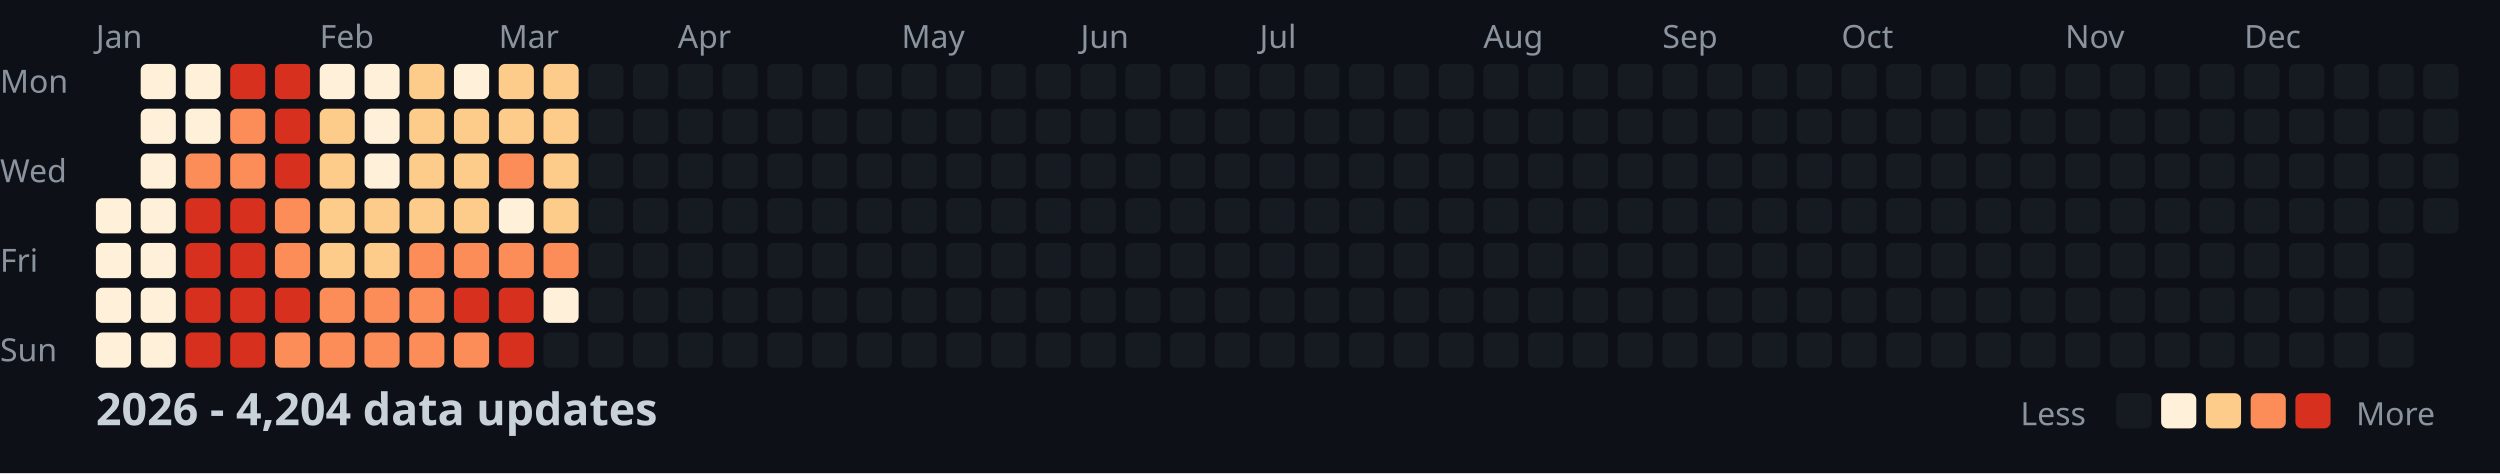
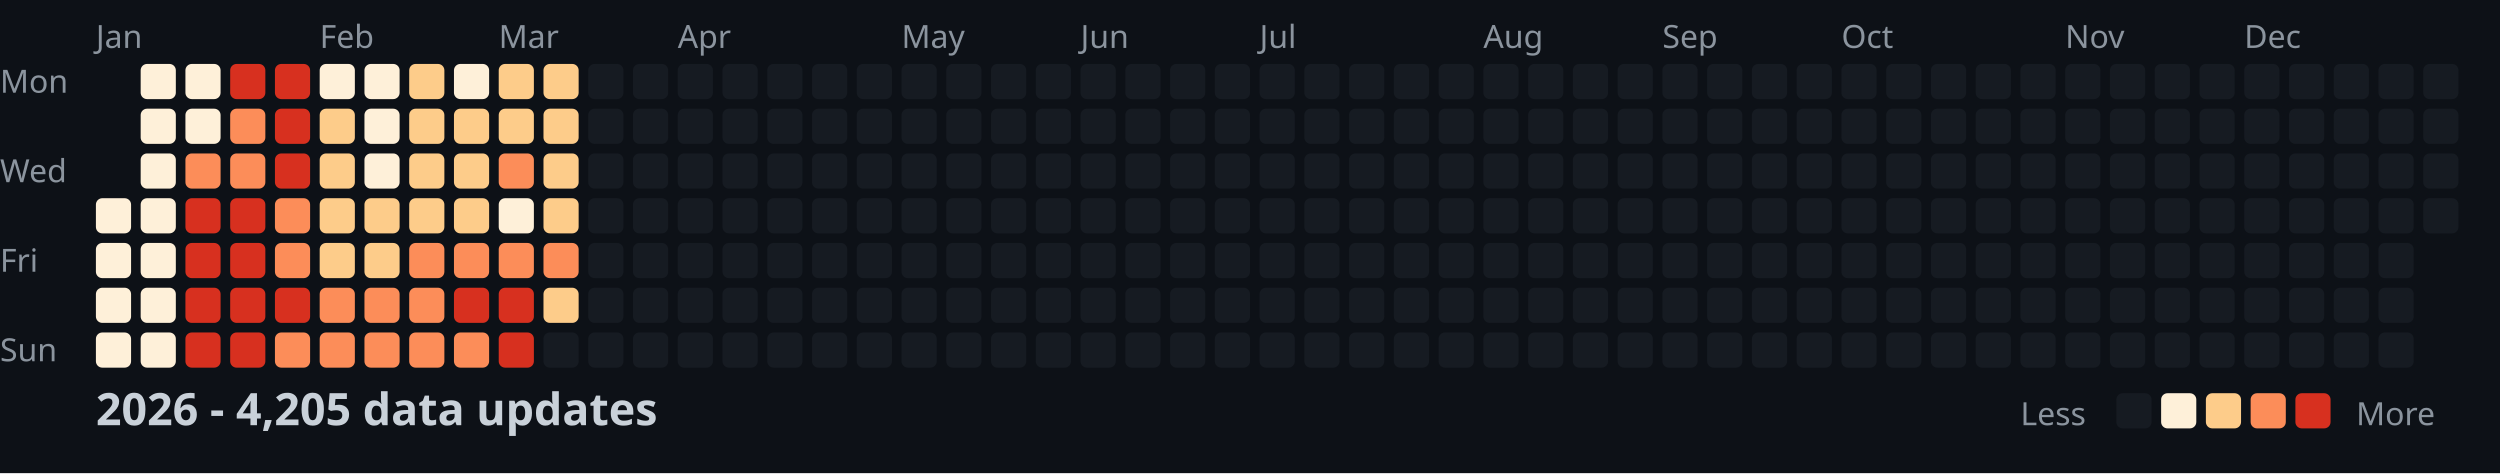
<svg xmlns="http://www.w3.org/2000/svg" width="782" height="148">
  <style>
    .month { font: 10px sans-serif; fill: #8b949e; }
    .day { font: 10px sans-serif; fill: #8b949e; }
    .title { font: bold 14px sans-serif; fill: #c9d1d9; }
    .legend { font: 10px sans-serif; fill: #8b949e; }
  </style>
  <rect width="100%" height="100%" fill="#0d1117" />
  <text x="0" y="29" class="day">Mon</text>
  <text x="0" y="57" class="day">Wed</text>
  <text x="0" y="85" class="day">Fri</text>
  <text x="0" y="113" class="day">Sun</text>
  <text x="30" y="15" class="month">Jan</text>
  <text x="100" y="15" class="month">Feb</text>
  <text x="156" y="15" class="month">Mar</text>
  <text x="212" y="15" class="month">Apr</text>
  <text x="282" y="15" class="month">May</text>
  <text x="338" y="15" class="month">Jun</text>
  <text x="394" y="15" class="month">Jul</text>
  <text x="464" y="15" class="month">Aug</text>
  <text x="520" y="15" class="month">Sep</text>
  <text x="576" y="15" class="month">Oct</text>
  <text x="646" y="15" class="month">Nov</text>
  <text x="702" y="15" class="month">Dec</text>
  <rect x="30" y="62" width="11" height="11" fill="#fef0d9" rx="2" />
  <rect x="30" y="76" width="11" height="11" fill="#fef0d9" rx="2" />
  <rect x="30" y="90" width="11" height="11" fill="#fef0d9" rx="2" />
  <rect x="30" y="104" width="11" height="11" fill="#fef0d9" rx="2" />
  <rect x="44" y="20" width="11" height="11" fill="#fef0d9" rx="2" />
  <rect x="44" y="34" width="11" height="11" fill="#fef0d9" rx="2" />
  <rect x="44" y="48" width="11" height="11" fill="#fef0d9" rx="2" />
  <rect x="44" y="62" width="11" height="11" fill="#fef0d9" rx="2" />
  <rect x="44" y="76" width="11" height="11" fill="#fef0d9" rx="2" />
  <rect x="44" y="90" width="11" height="11" fill="#fef0d9" rx="2" />
  <rect x="44" y="104" width="11" height="11" fill="#fef0d9" rx="2" />
  <rect x="58" y="20" width="11" height="11" fill="#fef0d9" rx="2" />
  <rect x="58" y="34" width="11" height="11" fill="#fef0d9" rx="2" />
  <rect x="58" y="48" width="11" height="11" fill="#fc8d59" rx="2" />
  <rect x="58" y="62" width="11" height="11" fill="#d7301f" rx="2" />
  <rect x="58" y="76" width="11" height="11" fill="#d7301f" rx="2" />
  <rect x="58" y="90" width="11" height="11" fill="#d7301f" rx="2" />
  <rect x="58" y="104" width="11" height="11" fill="#d7301f" rx="2" />
  <rect x="72" y="20" width="11" height="11" fill="#d7301f" rx="2" />
  <rect x="72" y="34" width="11" height="11" fill="#fc8d59" rx="2" />
  <rect x="72" y="48" width="11" height="11" fill="#fc8d59" rx="2" />
  <rect x="72" y="62" width="11" height="11" fill="#d7301f" rx="2" />
  <rect x="72" y="76" width="11" height="11" fill="#d7301f" rx="2" />
  <rect x="72" y="90" width="11" height="11" fill="#d7301f" rx="2" />
  <rect x="72" y="104" width="11" height="11" fill="#d7301f" rx="2" />
  <rect x="86" y="20" width="11" height="11" fill="#d7301f" rx="2" />
  <rect x="86" y="34" width="11" height="11" fill="#d7301f" rx="2" />
  <rect x="86" y="48" width="11" height="11" fill="#d7301f" rx="2" />
  <rect x="86" y="62" width="11" height="11" fill="#fc8d59" rx="2" />
  <rect x="86" y="76" width="11" height="11" fill="#fc8d59" rx="2" />
  <rect x="86" y="90" width="11" height="11" fill="#d7301f" rx="2" />
  <rect x="86" y="104" width="11" height="11" fill="#fc8d59" rx="2" />
  <rect x="100" y="20" width="11" height="11" fill="#fef0d9" rx="2" />
  <rect x="100" y="34" width="11" height="11" fill="#fdcc8a" rx="2" />
  <rect x="100" y="48" width="11" height="11" fill="#fdcc8a" rx="2" />
  <rect x="100" y="62" width="11" height="11" fill="#fdcc8a" rx="2" />
  <rect x="100" y="76" width="11" height="11" fill="#fdcc8a" rx="2" />
  <rect x="100" y="90" width="11" height="11" fill="#fc8d59" rx="2" />
  <rect x="100" y="104" width="11" height="11" fill="#fc8d59" rx="2" />
  <rect x="114" y="20" width="11" height="11" fill="#fef0d9" rx="2" />
  <rect x="114" y="34" width="11" height="11" fill="#fef0d9" rx="2" />
  <rect x="114" y="48" width="11" height="11" fill="#fef0d9" rx="2" />
  <rect x="114" y="62" width="11" height="11" fill="#fdcc8a" rx="2" />
  <rect x="114" y="76" width="11" height="11" fill="#fdcc8a" rx="2" />
  <rect x="114" y="90" width="11" height="11" fill="#fc8d59" rx="2" />
  <rect x="114" y="104" width="11" height="11" fill="#fc8d59" rx="2" />
  <rect x="128" y="20" width="11" height="11" fill="#fdcc8a" rx="2" />
  <rect x="128" y="34" width="11" height="11" fill="#fdcc8a" rx="2" />
  <rect x="128" y="48" width="11" height="11" fill="#fdcc8a" rx="2" />
  <rect x="128" y="62" width="11" height="11" fill="#fdcc8a" rx="2" />
  <rect x="128" y="76" width="11" height="11" fill="#fc8d59" rx="2" />
  <rect x="128" y="90" width="11" height="11" fill="#fc8d59" rx="2" />
  <rect x="128" y="104" width="11" height="11" fill="#fc8d59" rx="2" />
  <rect x="142" y="20" width="11" height="11" fill="#fef0d9" rx="2" />
  <rect x="142" y="34" width="11" height="11" fill="#fdcc8a" rx="2" />
  <rect x="142" y="48" width="11" height="11" fill="#fdcc8a" rx="2" />
  <rect x="142" y="62" width="11" height="11" fill="#fdcc8a" rx="2" />
  <rect x="142" y="76" width="11" height="11" fill="#fc8d59" rx="2" />
  <rect x="142" y="90" width="11" height="11" fill="#d7301f" rx="2" />
  <rect x="142" y="104" width="11" height="11" fill="#fc8d59" rx="2" />
  <rect x="156" y="20" width="11" height="11" fill="#fdcc8a" rx="2" />
  <rect x="156" y="34" width="11" height="11" fill="#fdcc8a" rx="2" />
  <rect x="156" y="48" width="11" height="11" fill="#fc8d59" rx="2" />
  <rect x="156" y="62" width="11" height="11" fill="#fef0d9" rx="2" />
  <rect x="156" y="76" width="11" height="11" fill="#fc8d59" rx="2" />
  <rect x="156" y="90" width="11" height="11" fill="#d7301f" rx="2" />
  <rect x="156" y="104" width="11" height="11" fill="#d7301f" rx="2" />
  <rect x="170" y="20" width="11" height="11" fill="#fdcc8a" rx="2" />
  <rect x="170" y="34" width="11" height="11" fill="#fdcc8a" rx="2" />
  <rect x="170" y="48" width="11" height="11" fill="#fdcc8a" rx="2" />
  <rect x="170" y="62" width="11" height="11" fill="#fdcc8a" rx="2" />
  <rect x="170" y="76" width="11" height="11" fill="#fc8d59" rx="2" />
-   <rect x="170" y="90" width="11" height="11" fill="#fef0d9" rx="2" />
+   <rect x="170" y="90" width="11" height="11" fill="#fdcc8a" rx="2" />
  <rect x="170" y="104" width="11" height="11" fill="#161b22" rx="2" />
  <rect x="184" y="20" width="11" height="11" fill="#161b22" rx="2" />
  <rect x="184" y="34" width="11" height="11" fill="#161b22" rx="2" />
  <rect x="184" y="48" width="11" height="11" fill="#161b22" rx="2" />
  <rect x="184" y="62" width="11" height="11" fill="#161b22" rx="2" />
  <rect x="184" y="76" width="11" height="11" fill="#161b22" rx="2" />
  <rect x="184" y="90" width="11" height="11" fill="#161b22" rx="2" />
  <rect x="184" y="104" width="11" height="11" fill="#161b22" rx="2" />
  <rect x="198" y="20" width="11" height="11" fill="#161b22" rx="2" />
  <rect x="198" y="34" width="11" height="11" fill="#161b22" rx="2" />
  <rect x="198" y="48" width="11" height="11" fill="#161b22" rx="2" />
  <rect x="198" y="62" width="11" height="11" fill="#161b22" rx="2" />
  <rect x="198" y="76" width="11" height="11" fill="#161b22" rx="2" />
  <rect x="198" y="90" width="11" height="11" fill="#161b22" rx="2" />
  <rect x="198" y="104" width="11" height="11" fill="#161b22" rx="2" />
  <rect x="212" y="20" width="11" height="11" fill="#161b22" rx="2" />
  <rect x="212" y="34" width="11" height="11" fill="#161b22" rx="2" />
  <rect x="212" y="48" width="11" height="11" fill="#161b22" rx="2" />
  <rect x="212" y="62" width="11" height="11" fill="#161b22" rx="2" />
  <rect x="212" y="76" width="11" height="11" fill="#161b22" rx="2" />
  <rect x="212" y="90" width="11" height="11" fill="#161b22" rx="2" />
  <rect x="212" y="104" width="11" height="11" fill="#161b22" rx="2" />
  <rect x="226" y="20" width="11" height="11" fill="#161b22" rx="2" />
  <rect x="226" y="34" width="11" height="11" fill="#161b22" rx="2" />
  <rect x="226" y="48" width="11" height="11" fill="#161b22" rx="2" />
  <rect x="226" y="62" width="11" height="11" fill="#161b22" rx="2" />
  <rect x="226" y="76" width="11" height="11" fill="#161b22" rx="2" />
  <rect x="226" y="90" width="11" height="11" fill="#161b22" rx="2" />
  <rect x="226" y="104" width="11" height="11" fill="#161b22" rx="2" />
  <rect x="240" y="20" width="11" height="11" fill="#161b22" rx="2" />
  <rect x="240" y="34" width="11" height="11" fill="#161b22" rx="2" />
  <rect x="240" y="48" width="11" height="11" fill="#161b22" rx="2" />
  <rect x="240" y="62" width="11" height="11" fill="#161b22" rx="2" />
  <rect x="240" y="76" width="11" height="11" fill="#161b22" rx="2" />
  <rect x="240" y="90" width="11" height="11" fill="#161b22" rx="2" />
  <rect x="240" y="104" width="11" height="11" fill="#161b22" rx="2" />
  <rect x="254" y="20" width="11" height="11" fill="#161b22" rx="2" />
  <rect x="254" y="34" width="11" height="11" fill="#161b22" rx="2" />
  <rect x="254" y="48" width="11" height="11" fill="#161b22" rx="2" />
  <rect x="254" y="62" width="11" height="11" fill="#161b22" rx="2" />
  <rect x="254" y="76" width="11" height="11" fill="#161b22" rx="2" />
  <rect x="254" y="90" width="11" height="11" fill="#161b22" rx="2" />
  <rect x="254" y="104" width="11" height="11" fill="#161b22" rx="2" />
  <rect x="268" y="20" width="11" height="11" fill="#161b22" rx="2" />
  <rect x="268" y="34" width="11" height="11" fill="#161b22" rx="2" />
  <rect x="268" y="48" width="11" height="11" fill="#161b22" rx="2" />
  <rect x="268" y="62" width="11" height="11" fill="#161b22" rx="2" />
  <rect x="268" y="76" width="11" height="11" fill="#161b22" rx="2" />
  <rect x="268" y="90" width="11" height="11" fill="#161b22" rx="2" />
  <rect x="268" y="104" width="11" height="11" fill="#161b22" rx="2" />
  <rect x="282" y="20" width="11" height="11" fill="#161b22" rx="2" />
  <rect x="282" y="34" width="11" height="11" fill="#161b22" rx="2" />
  <rect x="282" y="48" width="11" height="11" fill="#161b22" rx="2" />
  <rect x="282" y="62" width="11" height="11" fill="#161b22" rx="2" />
  <rect x="282" y="76" width="11" height="11" fill="#161b22" rx="2" />
  <rect x="282" y="90" width="11" height="11" fill="#161b22" rx="2" />
  <rect x="282" y="104" width="11" height="11" fill="#161b22" rx="2" />
  <rect x="296" y="20" width="11" height="11" fill="#161b22" rx="2" />
  <rect x="296" y="34" width="11" height="11" fill="#161b22" rx="2" />
  <rect x="296" y="48" width="11" height="11" fill="#161b22" rx="2" />
  <rect x="296" y="62" width="11" height="11" fill="#161b22" rx="2" />
  <rect x="296" y="76" width="11" height="11" fill="#161b22" rx="2" />
  <rect x="296" y="90" width="11" height="11" fill="#161b22" rx="2" />
  <rect x="296" y="104" width="11" height="11" fill="#161b22" rx="2" />
  <rect x="310" y="20" width="11" height="11" fill="#161b22" rx="2" />
  <rect x="310" y="34" width="11" height="11" fill="#161b22" rx="2" />
  <rect x="310" y="48" width="11" height="11" fill="#161b22" rx="2" />
  <rect x="310" y="62" width="11" height="11" fill="#161b22" rx="2" />
  <rect x="310" y="76" width="11" height="11" fill="#161b22" rx="2" />
  <rect x="310" y="90" width="11" height="11" fill="#161b22" rx="2" />
  <rect x="310" y="104" width="11" height="11" fill="#161b22" rx="2" />
  <rect x="324" y="20" width="11" height="11" fill="#161b22" rx="2" />
  <rect x="324" y="34" width="11" height="11" fill="#161b22" rx="2" />
  <rect x="324" y="48" width="11" height="11" fill="#161b22" rx="2" />
  <rect x="324" y="62" width="11" height="11" fill="#161b22" rx="2" />
  <rect x="324" y="76" width="11" height="11" fill="#161b22" rx="2" />
  <rect x="324" y="90" width="11" height="11" fill="#161b22" rx="2" />
  <rect x="324" y="104" width="11" height="11" fill="#161b22" rx="2" />
  <rect x="338" y="20" width="11" height="11" fill="#161b22" rx="2" />
  <rect x="338" y="34" width="11" height="11" fill="#161b22" rx="2" />
  <rect x="338" y="48" width="11" height="11" fill="#161b22" rx="2" />
  <rect x="338" y="62" width="11" height="11" fill="#161b22" rx="2" />
  <rect x="338" y="76" width="11" height="11" fill="#161b22" rx="2" />
  <rect x="338" y="90" width="11" height="11" fill="#161b22" rx="2" />
  <rect x="338" y="104" width="11" height="11" fill="#161b22" rx="2" />
  <rect x="352" y="20" width="11" height="11" fill="#161b22" rx="2" />
  <rect x="352" y="34" width="11" height="11" fill="#161b22" rx="2" />
  <rect x="352" y="48" width="11" height="11" fill="#161b22" rx="2" />
  <rect x="352" y="62" width="11" height="11" fill="#161b22" rx="2" />
  <rect x="352" y="76" width="11" height="11" fill="#161b22" rx="2" />
  <rect x="352" y="90" width="11" height="11" fill="#161b22" rx="2" />
  <rect x="352" y="104" width="11" height="11" fill="#161b22" rx="2" />
  <rect x="366" y="20" width="11" height="11" fill="#161b22" rx="2" />
  <rect x="366" y="34" width="11" height="11" fill="#161b22" rx="2" />
  <rect x="366" y="48" width="11" height="11" fill="#161b22" rx="2" />
  <rect x="366" y="62" width="11" height="11" fill="#161b22" rx="2" />
  <rect x="366" y="76" width="11" height="11" fill="#161b22" rx="2" />
  <rect x="366" y="90" width="11" height="11" fill="#161b22" rx="2" />
  <rect x="366" y="104" width="11" height="11" fill="#161b22" rx="2" />
  <rect x="380" y="20" width="11" height="11" fill="#161b22" rx="2" />
  <rect x="380" y="34" width="11" height="11" fill="#161b22" rx="2" />
  <rect x="380" y="48" width="11" height="11" fill="#161b22" rx="2" />
  <rect x="380" y="62" width="11" height="11" fill="#161b22" rx="2" />
  <rect x="380" y="76" width="11" height="11" fill="#161b22" rx="2" />
  <rect x="380" y="90" width="11" height="11" fill="#161b22" rx="2" />
  <rect x="380" y="104" width="11" height="11" fill="#161b22" rx="2" />
  <rect x="394" y="20" width="11" height="11" fill="#161b22" rx="2" />
  <rect x="394" y="34" width="11" height="11" fill="#161b22" rx="2" />
  <rect x="394" y="48" width="11" height="11" fill="#161b22" rx="2" />
  <rect x="394" y="62" width="11" height="11" fill="#161b22" rx="2" />
  <rect x="394" y="76" width="11" height="11" fill="#161b22" rx="2" />
  <rect x="394" y="90" width="11" height="11" fill="#161b22" rx="2" />
  <rect x="394" y="104" width="11" height="11" fill="#161b22" rx="2" />
  <rect x="408" y="20" width="11" height="11" fill="#161b22" rx="2" />
  <rect x="408" y="34" width="11" height="11" fill="#161b22" rx="2" />
  <rect x="408" y="48" width="11" height="11" fill="#161b22" rx="2" />
  <rect x="408" y="62" width="11" height="11" fill="#161b22" rx="2" />
  <rect x="408" y="76" width="11" height="11" fill="#161b22" rx="2" />
  <rect x="408" y="90" width="11" height="11" fill="#161b22" rx="2" />
  <rect x="408" y="104" width="11" height="11" fill="#161b22" rx="2" />
  <rect x="422" y="20" width="11" height="11" fill="#161b22" rx="2" />
  <rect x="422" y="34" width="11" height="11" fill="#161b22" rx="2" />
  <rect x="422" y="48" width="11" height="11" fill="#161b22" rx="2" />
  <rect x="422" y="62" width="11" height="11" fill="#161b22" rx="2" />
  <rect x="422" y="76" width="11" height="11" fill="#161b22" rx="2" />
  <rect x="422" y="90" width="11" height="11" fill="#161b22" rx="2" />
  <rect x="422" y="104" width="11" height="11" fill="#161b22" rx="2" />
  <rect x="436" y="20" width="11" height="11" fill="#161b22" rx="2" />
  <rect x="436" y="34" width="11" height="11" fill="#161b22" rx="2" />
  <rect x="436" y="48" width="11" height="11" fill="#161b22" rx="2" />
  <rect x="436" y="62" width="11" height="11" fill="#161b22" rx="2" />
  <rect x="436" y="76" width="11" height="11" fill="#161b22" rx="2" />
  <rect x="436" y="90" width="11" height="11" fill="#161b22" rx="2" />
  <rect x="436" y="104" width="11" height="11" fill="#161b22" rx="2" />
  <rect x="450" y="20" width="11" height="11" fill="#161b22" rx="2" />
  <rect x="450" y="34" width="11" height="11" fill="#161b22" rx="2" />
  <rect x="450" y="48" width="11" height="11" fill="#161b22" rx="2" />
  <rect x="450" y="62" width="11" height="11" fill="#161b22" rx="2" />
  <rect x="450" y="76" width="11" height="11" fill="#161b22" rx="2" />
  <rect x="450" y="90" width="11" height="11" fill="#161b22" rx="2" />
  <rect x="450" y="104" width="11" height="11" fill="#161b22" rx="2" />
  <rect x="464" y="20" width="11" height="11" fill="#161b22" rx="2" />
  <rect x="464" y="34" width="11" height="11" fill="#161b22" rx="2" />
  <rect x="464" y="48" width="11" height="11" fill="#161b22" rx="2" />
  <rect x="464" y="62" width="11" height="11" fill="#161b22" rx="2" />
  <rect x="464" y="76" width="11" height="11" fill="#161b22" rx="2" />
  <rect x="464" y="90" width="11" height="11" fill="#161b22" rx="2" />
  <rect x="464" y="104" width="11" height="11" fill="#161b22" rx="2" />
  <rect x="478" y="20" width="11" height="11" fill="#161b22" rx="2" />
  <rect x="478" y="34" width="11" height="11" fill="#161b22" rx="2" />
  <rect x="478" y="48" width="11" height="11" fill="#161b22" rx="2" />
  <rect x="478" y="62" width="11" height="11" fill="#161b22" rx="2" />
  <rect x="478" y="76" width="11" height="11" fill="#161b22" rx="2" />
  <rect x="478" y="90" width="11" height="11" fill="#161b22" rx="2" />
  <rect x="478" y="104" width="11" height="11" fill="#161b22" rx="2" />
  <rect x="492" y="20" width="11" height="11" fill="#161b22" rx="2" />
  <rect x="492" y="34" width="11" height="11" fill="#161b22" rx="2" />
  <rect x="492" y="48" width="11" height="11" fill="#161b22" rx="2" />
  <rect x="492" y="62" width="11" height="11" fill="#161b22" rx="2" />
  <rect x="492" y="76" width="11" height="11" fill="#161b22" rx="2" />
  <rect x="492" y="90" width="11" height="11" fill="#161b22" rx="2" />
  <rect x="492" y="104" width="11" height="11" fill="#161b22" rx="2" />
  <rect x="506" y="20" width="11" height="11" fill="#161b22" rx="2" />
  <rect x="506" y="34" width="11" height="11" fill="#161b22" rx="2" />
  <rect x="506" y="48" width="11" height="11" fill="#161b22" rx="2" />
  <rect x="506" y="62" width="11" height="11" fill="#161b22" rx="2" />
  <rect x="506" y="76" width="11" height="11" fill="#161b22" rx="2" />
  <rect x="506" y="90" width="11" height="11" fill="#161b22" rx="2" />
  <rect x="506" y="104" width="11" height="11" fill="#161b22" rx="2" />
  <rect x="520" y="20" width="11" height="11" fill="#161b22" rx="2" />
  <rect x="520" y="34" width="11" height="11" fill="#161b22" rx="2" />
  <rect x="520" y="48" width="11" height="11" fill="#161b22" rx="2" />
  <rect x="520" y="62" width="11" height="11" fill="#161b22" rx="2" />
  <rect x="520" y="76" width="11" height="11" fill="#161b22" rx="2" />
  <rect x="520" y="90" width="11" height="11" fill="#161b22" rx="2" />
  <rect x="520" y="104" width="11" height="11" fill="#161b22" rx="2" />
  <rect x="534" y="20" width="11" height="11" fill="#161b22" rx="2" />
  <rect x="534" y="34" width="11" height="11" fill="#161b22" rx="2" />
  <rect x="534" y="48" width="11" height="11" fill="#161b22" rx="2" />
  <rect x="534" y="62" width="11" height="11" fill="#161b22" rx="2" />
  <rect x="534" y="76" width="11" height="11" fill="#161b22" rx="2" />
  <rect x="534" y="90" width="11" height="11" fill="#161b22" rx="2" />
  <rect x="534" y="104" width="11" height="11" fill="#161b22" rx="2" />
  <rect x="548" y="20" width="11" height="11" fill="#161b22" rx="2" />
  <rect x="548" y="34" width="11" height="11" fill="#161b22" rx="2" />
  <rect x="548" y="48" width="11" height="11" fill="#161b22" rx="2" />
  <rect x="548" y="62" width="11" height="11" fill="#161b22" rx="2" />
  <rect x="548" y="76" width="11" height="11" fill="#161b22" rx="2" />
  <rect x="548" y="90" width="11" height="11" fill="#161b22" rx="2" />
  <rect x="548" y="104" width="11" height="11" fill="#161b22" rx="2" />
  <rect x="562" y="20" width="11" height="11" fill="#161b22" rx="2" />
  <rect x="562" y="34" width="11" height="11" fill="#161b22" rx="2" />
  <rect x="562" y="48" width="11" height="11" fill="#161b22" rx="2" />
  <rect x="562" y="62" width="11" height="11" fill="#161b22" rx="2" />
  <rect x="562" y="76" width="11" height="11" fill="#161b22" rx="2" />
  <rect x="562" y="90" width="11" height="11" fill="#161b22" rx="2" />
  <rect x="562" y="104" width="11" height="11" fill="#161b22" rx="2" />
  <rect x="576" y="20" width="11" height="11" fill="#161b22" rx="2" />
  <rect x="576" y="34" width="11" height="11" fill="#161b22" rx="2" />
  <rect x="576" y="48" width="11" height="11" fill="#161b22" rx="2" />
  <rect x="576" y="62" width="11" height="11" fill="#161b22" rx="2" />
  <rect x="576" y="76" width="11" height="11" fill="#161b22" rx="2" />
  <rect x="576" y="90" width="11" height="11" fill="#161b22" rx="2" />
  <rect x="576" y="104" width="11" height="11" fill="#161b22" rx="2" />
  <rect x="590" y="20" width="11" height="11" fill="#161b22" rx="2" />
  <rect x="590" y="34" width="11" height="11" fill="#161b22" rx="2" />
  <rect x="590" y="48" width="11" height="11" fill="#161b22" rx="2" />
  <rect x="590" y="62" width="11" height="11" fill="#161b22" rx="2" />
  <rect x="590" y="76" width="11" height="11" fill="#161b22" rx="2" />
  <rect x="590" y="90" width="11" height="11" fill="#161b22" rx="2" />
  <rect x="590" y="104" width="11" height="11" fill="#161b22" rx="2" />
  <rect x="604" y="20" width="11" height="11" fill="#161b22" rx="2" />
  <rect x="604" y="34" width="11" height="11" fill="#161b22" rx="2" />
  <rect x="604" y="48" width="11" height="11" fill="#161b22" rx="2" />
  <rect x="604" y="62" width="11" height="11" fill="#161b22" rx="2" />
  <rect x="604" y="76" width="11" height="11" fill="#161b22" rx="2" />
  <rect x="604" y="90" width="11" height="11" fill="#161b22" rx="2" />
  <rect x="604" y="104" width="11" height="11" fill="#161b22" rx="2" />
  <rect x="618" y="20" width="11" height="11" fill="#161b22" rx="2" />
  <rect x="618" y="34" width="11" height="11" fill="#161b22" rx="2" />
  <rect x="618" y="48" width="11" height="11" fill="#161b22" rx="2" />
  <rect x="618" y="62" width="11" height="11" fill="#161b22" rx="2" />
  <rect x="618" y="76" width="11" height="11" fill="#161b22" rx="2" />
  <rect x="618" y="90" width="11" height="11" fill="#161b22" rx="2" />
  <rect x="618" y="104" width="11" height="11" fill="#161b22" rx="2" />
  <rect x="632" y="20" width="11" height="11" fill="#161b22" rx="2" />
  <rect x="632" y="34" width="11" height="11" fill="#161b22" rx="2" />
  <rect x="632" y="48" width="11" height="11" fill="#161b22" rx="2" />
  <rect x="632" y="62" width="11" height="11" fill="#161b22" rx="2" />
  <rect x="632" y="76" width="11" height="11" fill="#161b22" rx="2" />
  <rect x="632" y="90" width="11" height="11" fill="#161b22" rx="2" />
  <rect x="632" y="104" width="11" height="11" fill="#161b22" rx="2" />
  <rect x="646" y="20" width="11" height="11" fill="#161b22" rx="2" />
  <rect x="646" y="34" width="11" height="11" fill="#161b22" rx="2" />
  <rect x="646" y="48" width="11" height="11" fill="#161b22" rx="2" />
  <rect x="646" y="62" width="11" height="11" fill="#161b22" rx="2" />
  <rect x="646" y="76" width="11" height="11" fill="#161b22" rx="2" />
  <rect x="646" y="90" width="11" height="11" fill="#161b22" rx="2" />
  <rect x="646" y="104" width="11" height="11" fill="#161b22" rx="2" />
  <rect x="660" y="20" width="11" height="11" fill="#161b22" rx="2" />
  <rect x="660" y="34" width="11" height="11" fill="#161b22" rx="2" />
  <rect x="660" y="48" width="11" height="11" fill="#161b22" rx="2" />
  <rect x="660" y="62" width="11" height="11" fill="#161b22" rx="2" />
  <rect x="660" y="76" width="11" height="11" fill="#161b22" rx="2" />
  <rect x="660" y="90" width="11" height="11" fill="#161b22" rx="2" />
  <rect x="660" y="104" width="11" height="11" fill="#161b22" rx="2" />
  <rect x="674" y="20" width="11" height="11" fill="#161b22" rx="2" />
  <rect x="674" y="34" width="11" height="11" fill="#161b22" rx="2" />
  <rect x="674" y="48" width="11" height="11" fill="#161b22" rx="2" />
  <rect x="674" y="62" width="11" height="11" fill="#161b22" rx="2" />
  <rect x="674" y="76" width="11" height="11" fill="#161b22" rx="2" />
  <rect x="674" y="90" width="11" height="11" fill="#161b22" rx="2" />
  <rect x="674" y="104" width="11" height="11" fill="#161b22" rx="2" />
  <rect x="688" y="20" width="11" height="11" fill="#161b22" rx="2" />
  <rect x="688" y="34" width="11" height="11" fill="#161b22" rx="2" />
  <rect x="688" y="48" width="11" height="11" fill="#161b22" rx="2" />
  <rect x="688" y="62" width="11" height="11" fill="#161b22" rx="2" />
  <rect x="688" y="76" width="11" height="11" fill="#161b22" rx="2" />
  <rect x="688" y="90" width="11" height="11" fill="#161b22" rx="2" />
  <rect x="688" y="104" width="11" height="11" fill="#161b22" rx="2" />
  <rect x="702" y="20" width="11" height="11" fill="#161b22" rx="2" />
  <rect x="702" y="34" width="11" height="11" fill="#161b22" rx="2" />
  <rect x="702" y="48" width="11" height="11" fill="#161b22" rx="2" />
  <rect x="702" y="62" width="11" height="11" fill="#161b22" rx="2" />
  <rect x="702" y="76" width="11" height="11" fill="#161b22" rx="2" />
  <rect x="702" y="90" width="11" height="11" fill="#161b22" rx="2" />
  <rect x="702" y="104" width="11" height="11" fill="#161b22" rx="2" />
  <rect x="716" y="20" width="11" height="11" fill="#161b22" rx="2" />
  <rect x="716" y="34" width="11" height="11" fill="#161b22" rx="2" />
  <rect x="716" y="48" width="11" height="11" fill="#161b22" rx="2" />
  <rect x="716" y="62" width="11" height="11" fill="#161b22" rx="2" />
  <rect x="716" y="76" width="11" height="11" fill="#161b22" rx="2" />
  <rect x="716" y="90" width="11" height="11" fill="#161b22" rx="2" />
  <rect x="716" y="104" width="11" height="11" fill="#161b22" rx="2" />
  <rect x="730" y="20" width="11" height="11" fill="#161b22" rx="2" />
  <rect x="730" y="34" width="11" height="11" fill="#161b22" rx="2" />
  <rect x="730" y="48" width="11" height="11" fill="#161b22" rx="2" />
  <rect x="730" y="62" width="11" height="11" fill="#161b22" rx="2" />
  <rect x="730" y="76" width="11" height="11" fill="#161b22" rx="2" />
  <rect x="730" y="90" width="11" height="11" fill="#161b22" rx="2" />
  <rect x="730" y="104" width="11" height="11" fill="#161b22" rx="2" />
  <rect x="744" y="20" width="11" height="11" fill="#161b22" rx="2" />
  <rect x="744" y="34" width="11" height="11" fill="#161b22" rx="2" />
  <rect x="744" y="48" width="11" height="11" fill="#161b22" rx="2" />
  <rect x="744" y="62" width="11" height="11" fill="#161b22" rx="2" />
  <rect x="744" y="76" width="11" height="11" fill="#161b22" rx="2" />
  <rect x="744" y="90" width="11" height="11" fill="#161b22" rx="2" />
  <rect x="744" y="104" width="11" height="11" fill="#161b22" rx="2" />
  <rect x="758" y="20" width="11" height="11" fill="#161b22" rx="2" />
  <rect x="758" y="34" width="11" height="11" fill="#161b22" rx="2" />
  <rect x="758" y="48" width="11" height="11" fill="#161b22" rx="2" />
  <rect x="758" y="62" width="11" height="11" fill="#161b22" rx="2" />
-   <text x="30" y="133" class="title">2026 - 4,204 data updates</text>
+   <text x="30" y="133" class="title">2026 - 4,205 data updates</text>
  <text x="632" y="133" class="legend">Less</text>
  <rect x="662" y="123" width="11" height="11" fill="#161b22" rx="2" />
  <rect x="676" y="123" width="11" height="11" fill="#fef0d9" rx="2" />
  <rect x="690" y="123" width="11" height="11" fill="#fdcc8a" rx="2" />
  <rect x="704" y="123" width="11" height="11" fill="#fc8d59" rx="2" />
  <rect x="718" y="123" width="11" height="11" fill="#d7301f" rx="2" />
  <text x="737" y="133" class="legend">More</text>
</svg>
